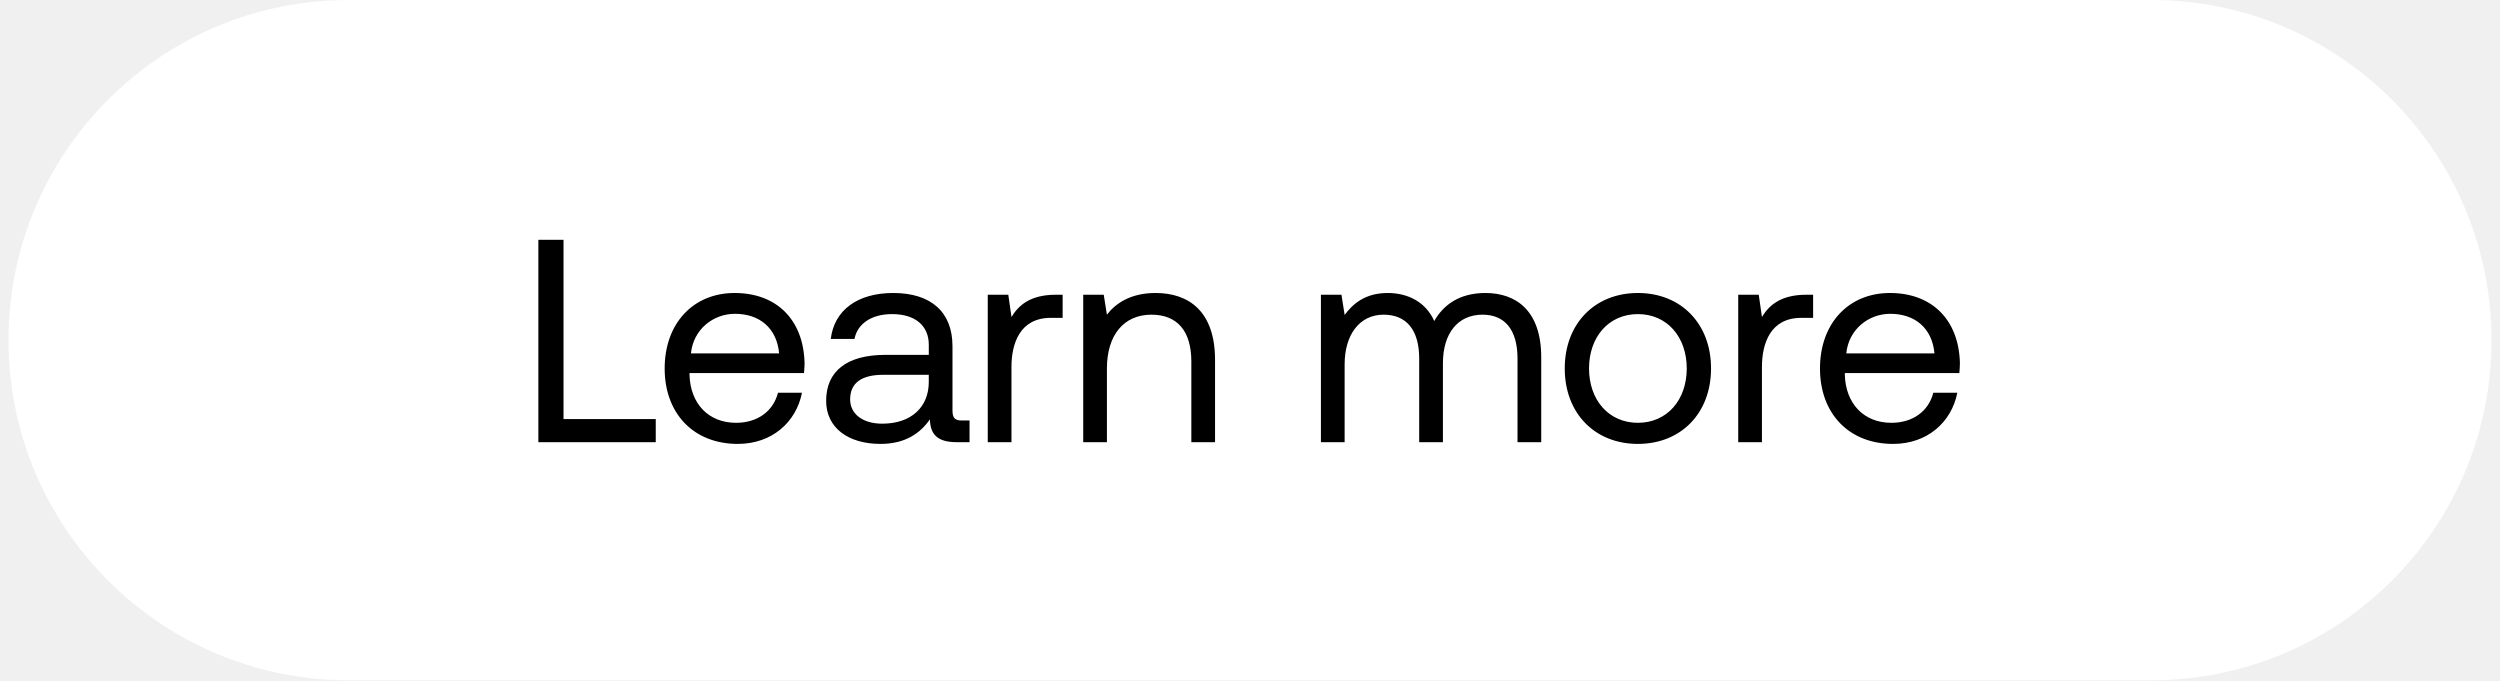
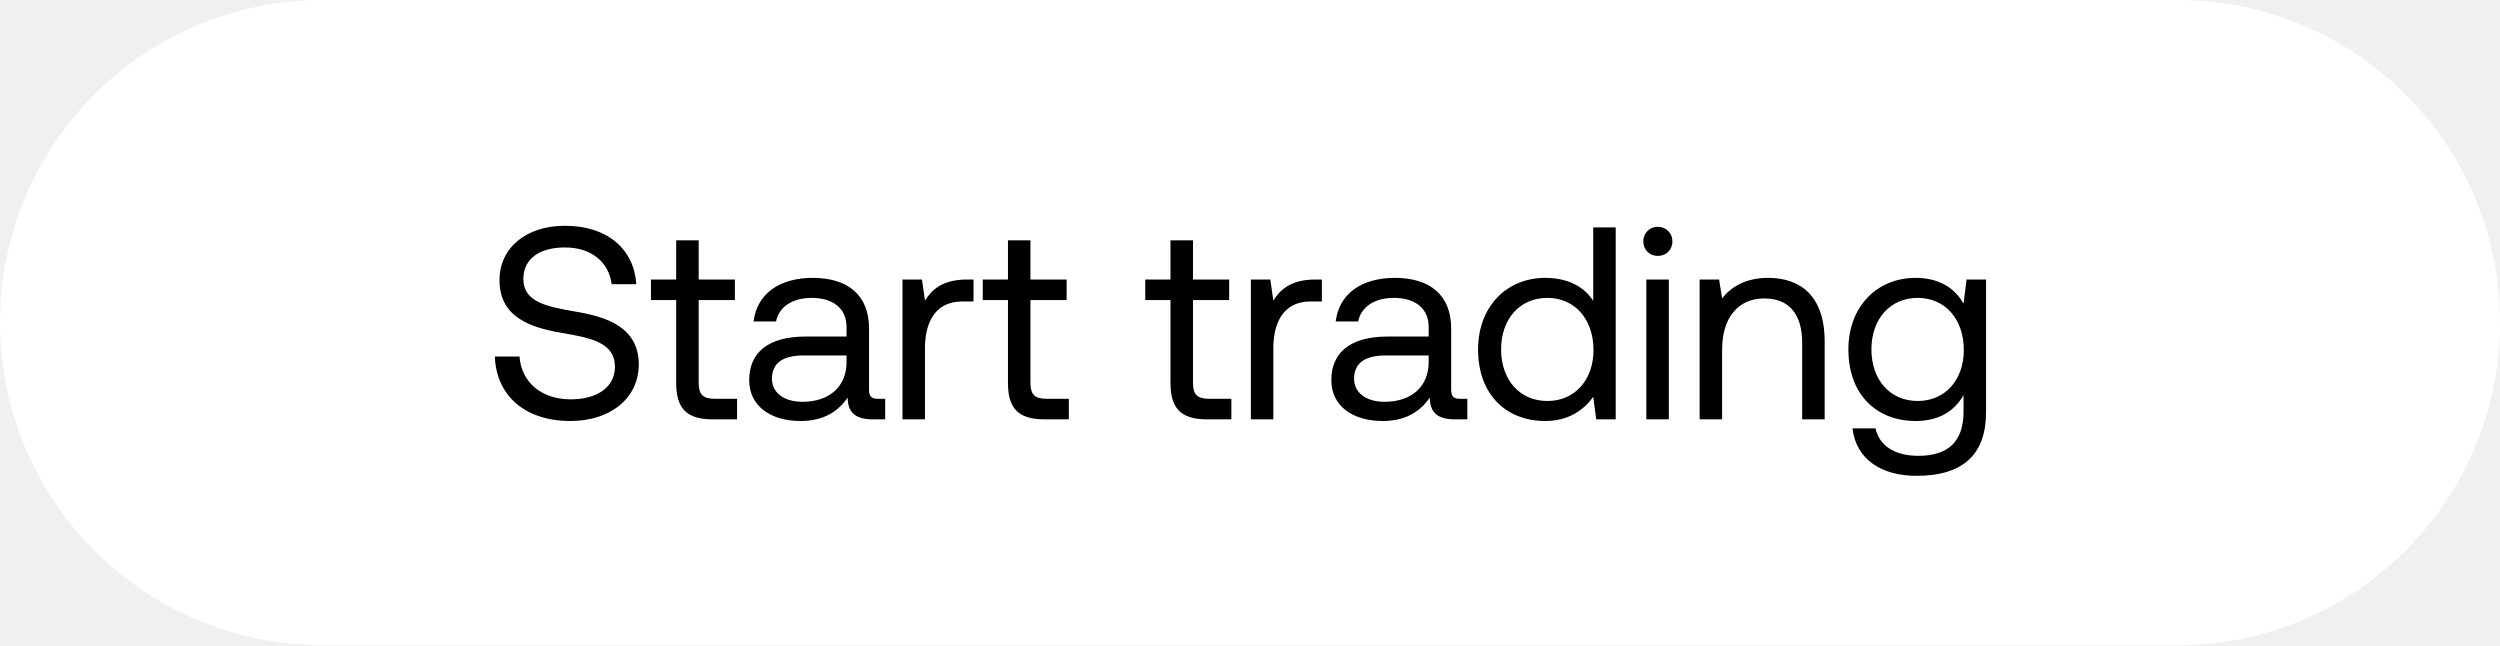
- <svg xmlns="http://www.w3.org/2000/svg" width="147" height="40" viewBox="0 0 147 40" fill="none">
-   <rect x=".5" width="146" height="40" rx="20" fill="#fff" />
-   <path d="M38.558 26v-1.36h-5.423V14.1h-1.479V26h6.902zm4.825.102c2.005 0 3.433-1.275 3.773-3.009h-1.41c-.29 1.122-1.242 1.768-2.465 1.768-1.65 0-2.687-1.156-2.737-2.805v-.119h6.732c.016-.204.033-.408.033-.595-.067-2.567-1.665-4.114-4.113-4.114-2.448 0-4.114 1.802-4.114 4.437 0 2.652 1.7 4.437 4.3 4.437zm-2.755-5.321c.136-1.411 1.31-2.329 2.584-2.329 1.445 0 2.465.833 2.601 2.329H40.63zm15.94 3.944c-.392 0-.562-.119-.562-.578v-3.791c0-2.023-1.275-3.128-3.485-3.128-2.09 0-3.468 1.003-3.672 2.703h1.394c.17-.884.986-1.462 2.21-1.462 1.36 0 2.16.68 2.16 1.802v.595h-2.55c-2.279 0-3.486.969-3.486 2.703 0 1.581 1.292 2.533 3.196 2.533 1.496 0 2.363-.663 2.907-1.445.017.85.408 1.343 1.564 1.343h.765v-1.275h-.442zm-1.956-2.261c0 1.445-1.003 2.448-2.737 2.448-1.156 0-1.887-.578-1.887-1.428 0-.986.697-1.445 1.938-1.445h2.686v.425zm7.48-5.134c-1.546 0-2.21.646-2.617 1.309l-.187-1.309H58.08V26h1.394v-4.42c0-1.377.493-2.89 2.312-2.89h.697v-1.36h-.391zm5.85-.102c-1.462 0-2.346.612-2.856 1.275L64.9 17.33h-1.207V26h1.394v-4.335c0-1.955.986-3.162 2.618-3.162 1.513 0 2.346.952 2.346 2.754V26h1.394v-4.828c0-2.873-1.547-3.944-3.502-3.944zm19.402 0c-1.547 0-2.482.714-3.01 1.649-.492-1.105-1.53-1.649-2.736-1.649-1.343 0-2.074.663-2.533 1.292l-.187-1.19H77.67V26h1.394v-4.573c0-1.734.867-2.924 2.295-2.924 1.326 0 2.09.884 2.09 2.584V26h1.395v-4.641c0-1.768.884-2.856 2.329-2.856 1.309 0 2.057.884 2.057 2.584V26h1.394v-4.998c0-2.737-1.48-3.774-3.281-3.774zm8.964 8.874c2.533 0 4.301-1.802 4.301-4.437 0-2.635-1.768-4.437-4.3-4.437-2.534 0-4.302 1.802-4.302 4.437 0 2.635 1.768 4.437 4.301 4.437zm0-1.241c-1.717 0-2.873-1.343-2.873-3.196 0-1.853 1.156-3.196 2.873-3.196 1.717 0 2.873 1.343 2.873 3.196 0 1.853-1.156 3.196-2.873 3.196zm9.912-7.531c-1.547 0-2.21.646-2.618 1.309l-.187-1.309h-1.207V26h1.394v-4.42c0-1.377.493-2.89 2.312-2.89h.697v-1.36h-.391zm5.096 8.772c2.006 0 3.434-1.275 3.774-3.009h-1.411c-.289 1.122-1.241 1.768-2.465 1.768-1.649 0-2.686-1.156-2.737-2.805v-.119h6.732c.017-.204.034-.408.034-.595-.068-2.567-1.666-4.114-4.114-4.114s-4.114 1.802-4.114 4.437c0 2.652 1.7 4.437 4.301 4.437zm-2.754-5.321c.136-1.411 1.309-2.329 2.584-2.329 1.445 0 2.465.833 2.601 2.329h-5.185z" fill="#000" />
+ <svg xmlns="http://www.w3.org/2000/svg" width="155" height="40" viewBox="0 0 155 40" fill="none">
+   <rect width="155" height="40" rx="20" fill="#fff" />
+   <path d="M30.68 22.107c.085 2.346 1.785 3.995 4.692 3.995 2.499 0 4.233-1.445 4.233-3.502 0-2.312-1.989-2.958-3.927-3.281-1.785-.306-3.23-.595-3.23-2.023 0-1.275 1.037-1.955 2.584-1.955 1.615 0 2.72.901 2.89 2.278h1.53c-.136-2.142-1.768-3.621-4.42-3.621-2.414 0-4.063 1.36-4.063 3.383 0 2.312 1.972 2.941 3.893 3.264 1.802.306 3.264.612 3.264 2.091 0 1.292-1.139 2.023-2.737 2.023-1.819 0-3.06-1.054-3.179-2.652h-1.53zm11.244 1.632c0 1.53.595 2.261 2.261 2.261h1.513v-1.275h-1.377c-.748 0-1.003-.272-1.003-1.003v-5.117h2.244V17.33h-2.244v-2.431h-1.394v2.431H40.36v1.275h1.564v5.134zm12.516.986c-.39 0-.56-.119-.56-.578v-3.791c0-2.023-1.276-3.128-3.486-3.128-2.09 0-3.468 1.003-3.672 2.703h1.394c.17-.884.986-1.462 2.21-1.462 1.36 0 2.16.68 2.16 1.802v.595h-2.55c-2.279 0-3.486.969-3.486 2.703 0 1.581 1.292 2.533 3.196 2.533 1.496 0 2.363-.663 2.907-1.445.017.85.408 1.343 1.564 1.343h.765v-1.275h-.442zm-1.955-2.261c0 1.445-1.003 2.448-2.737 2.448-1.156 0-1.887-.578-1.887-1.428 0-.986.697-1.445 1.938-1.445h2.686v.425zm7.481-5.134c-1.547 0-2.21.646-2.618 1.309l-.187-1.309h-1.207V26h1.394v-4.42c0-1.377.493-2.89 2.312-2.89h.697v-1.36h-.391zm2.527 6.409c0 1.53.596 2.261 2.261 2.261h1.513v-1.275h-1.376c-.749 0-1.004-.272-1.004-1.003v-5.117h2.245V17.33h-2.245v-2.431h-1.394v2.431H60.93v1.275h1.564v5.134zm10.078 0c0 1.53.595 2.261 2.26 2.261h1.514v-1.275h-1.377c-.748 0-1.003-.272-1.003-1.003v-5.117h2.244V17.33h-2.244v-2.431H72.57v2.431h-1.564v1.275h1.564v5.134zm8.994-6.409c-1.547 0-2.21.646-2.618 1.309l-.187-1.309h-1.207V26h1.394v-4.42c0-1.377.493-2.89 2.312-2.89h.697v-1.36h-.391zm8.967 7.395c-.39 0-.56-.119-.56-.578v-3.791c0-2.023-1.276-3.128-3.486-3.128-2.09 0-3.468 1.003-3.672 2.703h1.394c.17-.884.986-1.462 2.21-1.462 1.36 0 2.16.68 2.16 1.802v.595h-2.55c-2.279 0-3.486.969-3.486 2.703 0 1.581 1.292 2.533 3.196 2.533 1.496 0 2.363-.663 2.907-1.445.017.85.408 1.343 1.564 1.343h.765v-1.275h-.442zm-1.955-2.261c0 1.445-1.003 2.448-2.737 2.448-1.156 0-1.887-.578-1.887-1.428 0-.986.697-1.445 1.938-1.445h2.686v.425zm10.203-3.808c-.527-.833-1.513-1.428-2.975-1.428-2.397 0-4.165 1.785-4.165 4.437 0 2.822 1.768 4.437 4.165 4.437 1.462 0 2.397-.697 2.975-1.496L98.967 26h1.207V14.1H98.78v4.556zm-2.839 6.205c-1.717 0-2.873-1.309-2.873-3.196 0-1.887 1.156-3.196 2.873-3.196 1.7 0 2.856 1.326 2.856 3.23 0 1.853-1.156 3.162-2.856 3.162zm6.846-8.993c.51 0 .901-.374.901-.901a.876.876 0 00-.901-.901.876.876 0 00-.901.901c0 .527.391.901.901.901zM102.073 26h1.394v-8.67h-1.394V26zm7.554-8.772c-1.462 0-2.346.612-2.856 1.275l-.187-1.173h-1.207V26h1.394v-4.335c0-1.955.986-3.162 2.618-3.162 1.513 0 2.346.952 2.346 2.754V26h1.394v-4.828c0-2.873-1.547-3.944-3.502-3.944zm12.113 1.598c-.544-.969-1.513-1.598-2.975-1.598-2.397 0-4.165 1.785-4.165 4.437 0 2.822 1.768 4.437 4.165 4.437 1.462 0 2.397-.612 2.975-1.598v1.02c0 1.887-.986 2.737-2.805 2.737-1.445 0-2.414-.612-2.652-1.7h-1.428c.221 1.904 1.768 2.941 3.978 2.941 2.975 0 4.301-1.428 4.301-3.927V17.33h-1.207l-.187 1.496zm-2.839 6.035c-1.717 0-2.873-1.309-2.873-3.196 0-1.887 1.156-3.196 2.873-3.196 1.7 0 2.856 1.326 2.856 3.23 0 1.853-1.156 3.162-2.856 3.162z" fill="#000" />
</svg>
